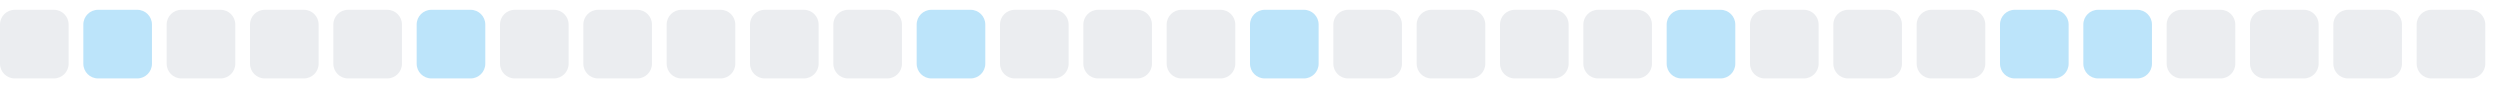
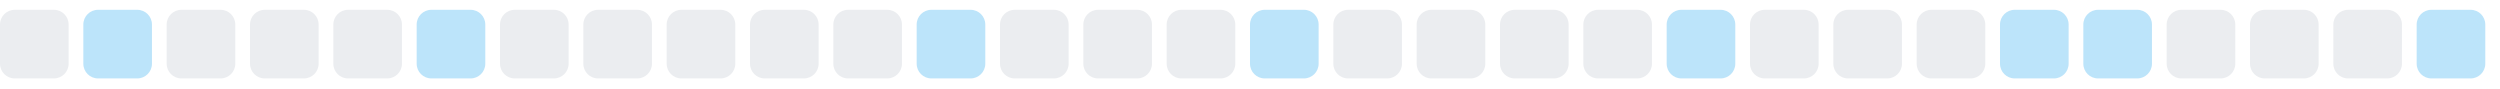
<svg xmlns="http://www.w3.org/2000/svg" width="255" height="9">
  <style>
        .level0 { fill: #ebedf0; }
        .level1 { fill: #bce4fa; }
        .level2 { fill: #75c7f7; }
        .level3 { fill: #30a9f2; }
        .level4 { fill: #008ee6; }
        @media (prefers-color-scheme: dark) {
          .level0 { fill: #161b22; }
          .level1 { fill: #0b3b5c; }
          .level2 { fill: #0a6299; }
          .level3 { fill: #008ee6; }
          .level4 { fill: #5bc4ff; }
        }
      </style>
  <rect x="0.0" y="1" width="7" height="7" rx="1.5" ry="1.5" class="level0" />
  <rect x="8.5" y="1" width="7" height="7" rx="1.5" ry="1.5" class="level1" />
  <rect x="17.0" y="1" width="7" height="7" rx="1.5" ry="1.5" class="level0" />
  <rect x="25.5" y="1" width="7" height="7" rx="1.5" ry="1.5" class="level0" />
  <rect x="34.0" y="1" width="7" height="7" rx="1.5" ry="1.5" class="level0" />
  <rect x="42.5" y="1" width="7" height="7" rx="1.5" ry="1.5" class="level1" />
  <rect x="51.0" y="1" width="7" height="7" rx="1.5" ry="1.5" class="level0" />
  <rect x="59.5" y="1" width="7" height="7" rx="1.5" ry="1.5" class="level0" />
  <rect x="68.0" y="1" width="7" height="7" rx="1.5" ry="1.5" class="level0" />
  <rect x="76.5" y="1" width="7" height="7" rx="1.5" ry="1.5" class="level0" />
  <rect x="85.0" y="1" width="7" height="7" rx="1.5" ry="1.5" class="level0" />
  <rect x="93.5" y="1" width="7" height="7" rx="1.5" ry="1.5" class="level1" />
  <rect x="102.0" y="1" width="7" height="7" rx="1.5" ry="1.5" class="level0" />
  <rect x="110.5" y="1" width="7" height="7" rx="1.5" ry="1.5" class="level0" />
  <rect x="119.0" y="1" width="7" height="7" rx="1.5" ry="1.5" class="level0" />
  <rect x="127.5" y="1" width="7" height="7" rx="1.5" ry="1.5" class="level1" />
  <rect x="136.0" y="1" width="7" height="7" rx="1.5" ry="1.5" class="level0" />
  <rect x="144.5" y="1" width="7" height="7" rx="1.5" ry="1.5" class="level0" />
  <rect x="153.0" y="1" width="7" height="7" rx="1.5" ry="1.5" class="level0" />
  <rect x="161.5" y="1" width="7" height="7" rx="1.5" ry="1.5" class="level0" />
  <rect x="170.0" y="1" width="7" height="7" rx="1.5" ry="1.5" class="level1" />
  <rect x="178.5" y="1" width="7" height="7" rx="1.5" ry="1.5" class="level0" />
  <rect x="187.0" y="1" width="7" height="7" rx="1.5" ry="1.5" class="level0" />
  <rect x="195.5" y="1" width="7" height="7" rx="1.5" ry="1.5" class="level0" />
  <rect x="204.0" y="1" width="7" height="7" rx="1.5" ry="1.5" class="level1" />
  <rect x="212.5" y="1" width="7" height="7" rx="1.5" ry="1.5" class="level1" />
  <rect x="221.0" y="1" width="7" height="7" rx="1.5" ry="1.5" class="level0" />
  <rect x="229.5" y="1" width="7" height="7" rx="1.5" ry="1.5" class="level0" />
  <rect x="238.0" y="1" width="7" height="7" rx="1.5" ry="1.5" class="level0" />
-   <rect x="246.5" y="1" width="7" height="7" rx="1.5" ry="1.5" class="level0" />
+   <rect x="246.5" y="1" width="7" height="7" rx="1.5" ry="1.5" class="level1" />
</svg>
